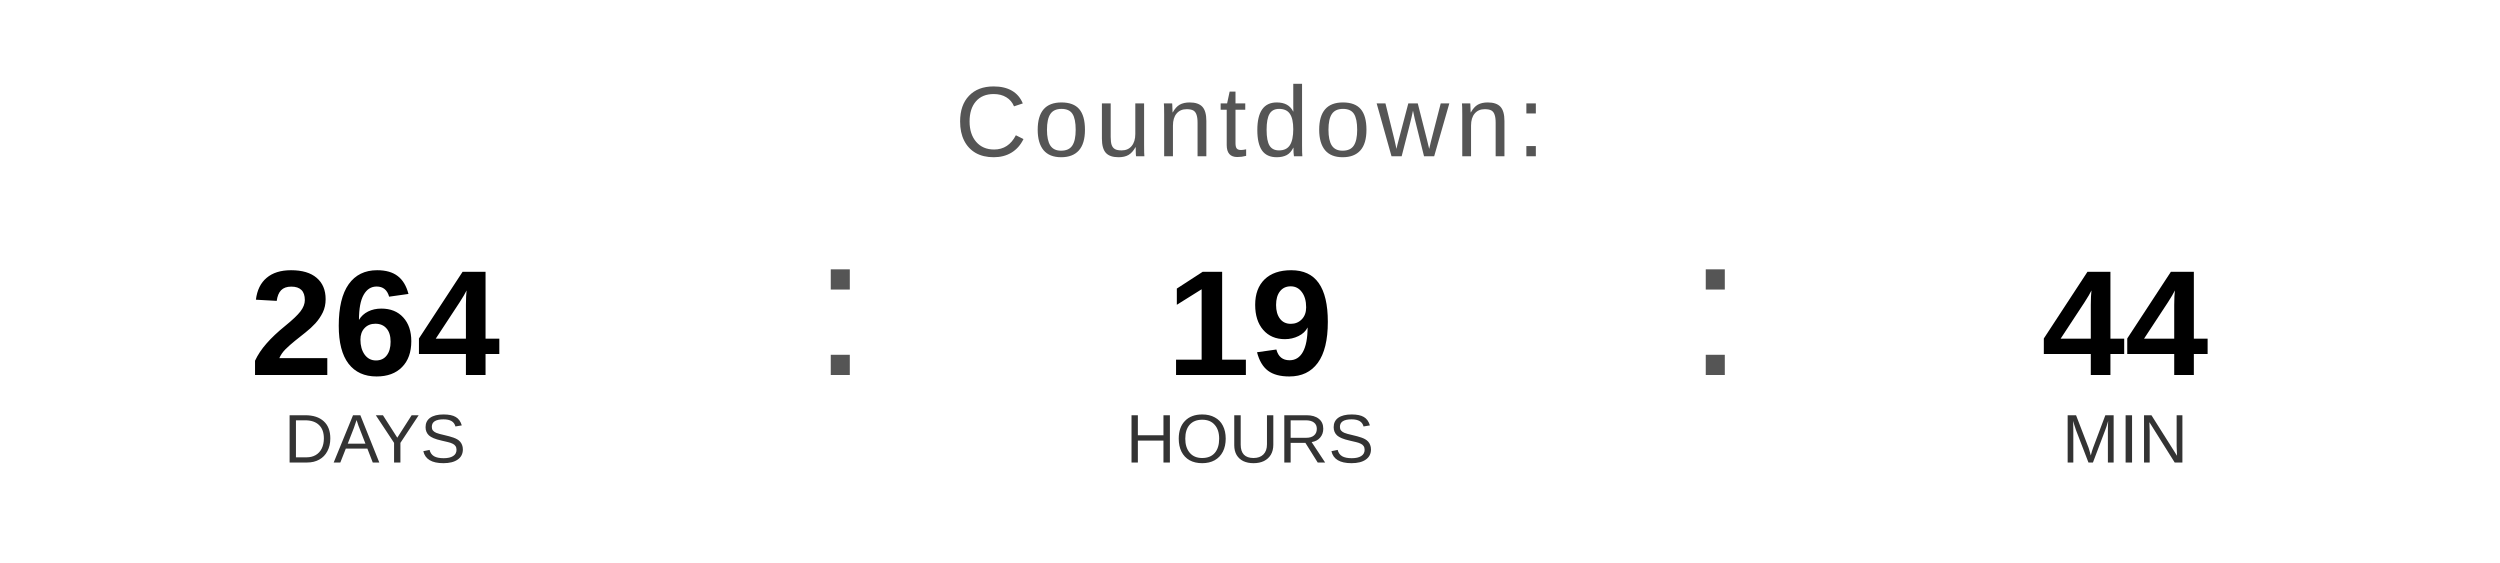
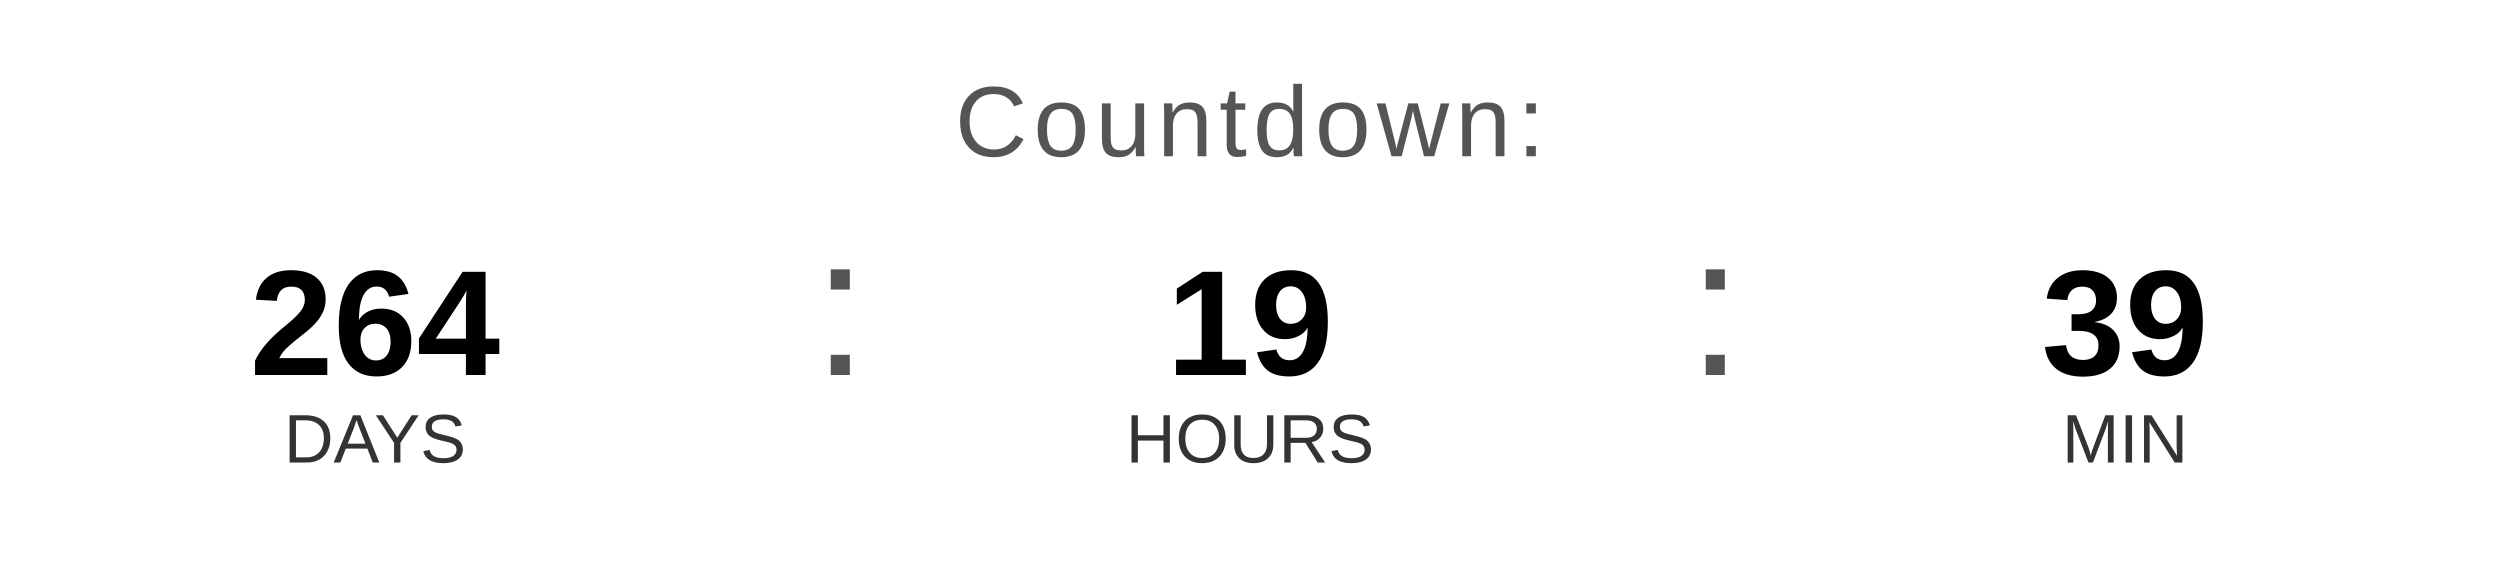
<svg xmlns="http://www.w3.org/2000/svg" width="400" height="90" viewBox="0 0 400 90">
  <text x="200" y="25" font-family="Arial, Helvetica, sans-serif" font-size="16" fill="#555555" text-anchor="middle" letter-spacing="1">
    Countdown:
  </text>
  <text x="60" y="60" font-family="Arial, Helvetica, sans-serif" font-size="24" font-weight="bold" fill="#000000" text-anchor="middle">264</text>
  <text x="60" y="74" font-family="Arial, Helvetica, sans-serif" font-size="11" fill="#333333" text-anchor="middle">DAYS</text>
  <text x="130" y="60" font-family="Arial, sans-serif" font-size="32" fill="#555555">:</text>
  <text x="200" y="60" font-family="Arial, Helvetica, sans-serif" font-size="24" font-weight="bold" fill="#000000" text-anchor="middle">19</text>
  <text x="200" y="74" font-family="Arial, Helvetica, sans-serif" font-size="11" fill="#333333" text-anchor="middle">HOURS</text>
  <text x="270" y="60" font-family="Arial, sans-serif" font-size="32" fill="#555555">:</text>
-   <text x="340" y="60" font-family="Arial, Helvetica, sans-serif" font-size="24" font-weight="bold" fill="#000000" text-anchor="middle">44</text>
+   <text x="340" y="60" font-family="Arial, Helvetica, sans-serif" font-size="24" font-weight="bold" fill="#000000" text-anchor="middle">39</text>
  <text x="340" y="74" font-family="Arial, Helvetica, sans-serif" font-size="11" fill="#333333" text-anchor="middle">MIN</text>
</svg>
